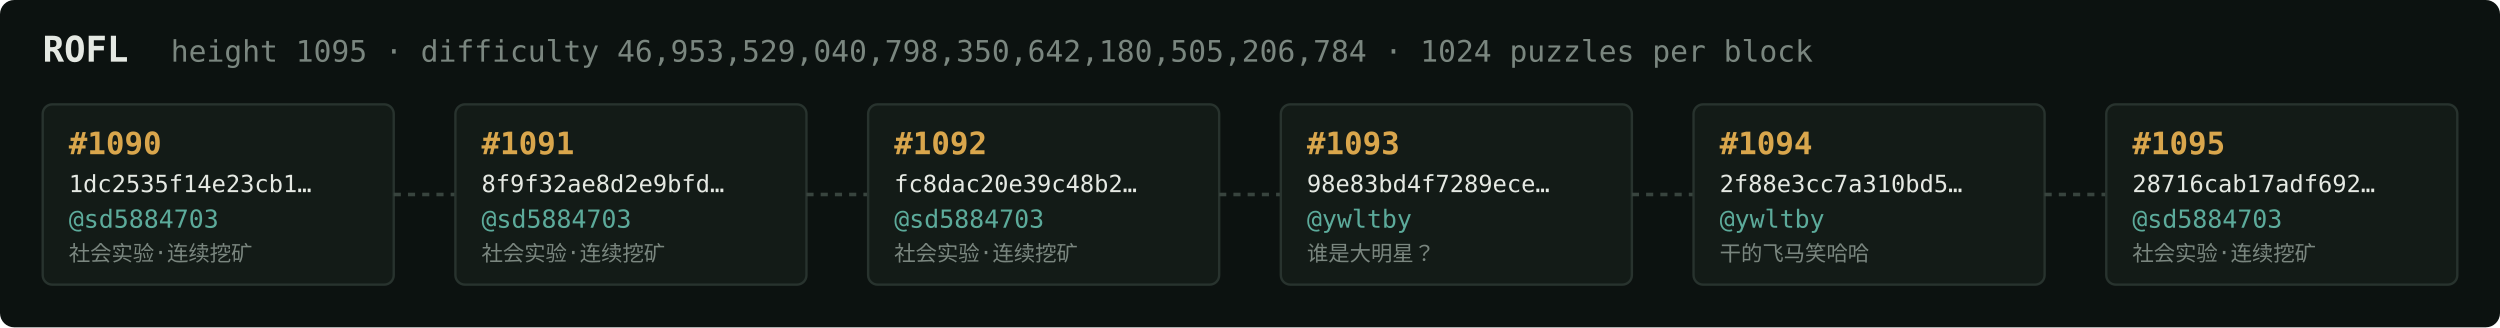
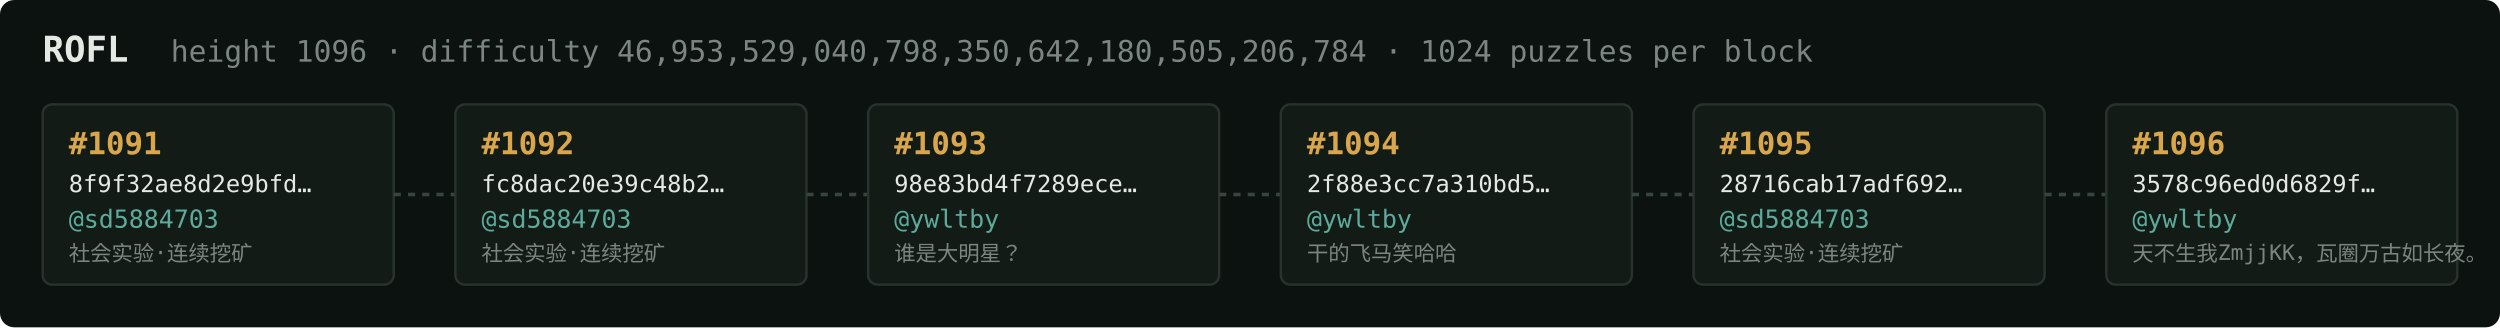
<svg xmlns="http://www.w3.org/2000/svg" width="1054" height="138" viewBox="0 0 1054 138" font-family="ui-monospace,SFMono-Regular,Menlo,monospace">
  <rect fill="#0c1210" width="1054" height="138" rx="6" />
  <text x="18" y="26" fill="#e5e9e3" font-size="15" font-weight="700">ROFL</text>
-   <text x="72" y="26" fill="#7a867f" font-size="12.5">height 1095 · difficulty 46,953,529,040,798,350,642,180,505,206,784 · 1024 puzzles per block</text>
+   <text x="72" y="26" fill="#7a867f" font-size="12.5">height 1096 · difficulty 46,953,529,040,798,350,642,180,505,206,784 · 1024 puzzles per block</text>
  <rect x="18" y="44" width="148" height="76" rx="4" fill="#131b17" stroke="#28332e" stroke-width="1" />
-   <text x="29" y="65" fill="#d9a64c" font-size="13" font-weight="700">#1090</text>
-   <text x="29" y="81" fill="#e5e9e3" font-size="10">1dc2535f14e23cb1…</text>
+   <text x="29" y="65" fill="#d9a64c" font-size="13" font-weight="700">#1091</text>
+   <text x="29" y="81" fill="#e5e9e3" font-size="10">8f9f32ae8d2e9bfd…</text>
  <text x="29" y="96" fill="#5cab9b" font-size="10.5">@sd5884703</text>
  <text x="29" y="110" fill="#7a867f" font-size="9">社会实验·连续挖矿</text>
  <line x1="166" y1="82.0" x2="192" y2="82.0" stroke="#38443e" stroke-width="1.5" stroke-dasharray="3 3" />
  <rect x="192" y="44" width="148" height="76" rx="4" fill="#131b17" stroke="#28332e" stroke-width="1" />
-   <text x="203" y="65" fill="#d9a64c" font-size="13" font-weight="700">#1091</text>
-   <text x="203" y="81" fill="#e5e9e3" font-size="10">8f9f32ae8d2e9bfd…</text>
+   <text x="203" y="65" fill="#d9a64c" font-size="13" font-weight="700">#1092</text>
+   <text x="203" y="81" fill="#e5e9e3" font-size="10">fc8dac20e39c48b2…</text>
  <text x="203" y="96" fill="#5cab9b" font-size="10.5">@sd5884703</text>
  <text x="203" y="110" fill="#7a867f" font-size="9">社会实验·连续挖矿</text>
  <line x1="340" y1="82.0" x2="366" y2="82.0" stroke="#38443e" stroke-width="1.5" stroke-dasharray="3 3" />
  <rect x="366" y="44" width="148" height="76" rx="4" fill="#131b17" stroke="#28332e" stroke-width="1" />
-   <text x="377" y="65" fill="#d9a64c" font-size="13" font-weight="700">#1092</text>
-   <text x="377" y="81" fill="#e5e9e3" font-size="10">fc8dac20e39c48b2…</text>
-   <text x="377" y="96" fill="#5cab9b" font-size="10.5">@sd5884703</text>
-   <text x="377" y="110" fill="#7a867f" font-size="9">社会实验·连续挖矿</text>
+   <text x="377" y="65" fill="#d9a64c" font-size="13" font-weight="700">#1093</text>
+   <text x="377" y="81" fill="#e5e9e3" font-size="10">98e83bd4f7289ece…</text>
+   <text x="377" y="96" fill="#5cab9b" font-size="10.5">@ywltby</text>
+   <text x="377" y="110" fill="#7a867f" font-size="9">谁是大明星？</text>
  <line x1="514" y1="82.0" x2="540" y2="82.0" stroke="#38443e" stroke-width="1.5" stroke-dasharray="3 3" />
  <rect x="540" y="44" width="148" height="76" rx="4" fill="#131b17" stroke="#28332e" stroke-width="1" />
-   <text x="551" y="65" fill="#d9a64c" font-size="13" font-weight="700">#1093</text>
-   <text x="551" y="81" fill="#e5e9e3" font-size="10">98e83bd4f7289ece…</text>
+   <text x="551" y="65" fill="#d9a64c" font-size="13" font-weight="700">#1094</text>
+   <text x="551" y="81" fill="#e5e9e3" font-size="10">2f88e3cc7a310bd5…</text>
  <text x="551" y="96" fill="#5cab9b" font-size="10.5">@ywltby</text>
-   <text x="551" y="110" fill="#7a867f" font-size="9">谁是大明星？</text>
+   <text x="551" y="110" fill="#7a867f" font-size="9">干的飞马笑哈哈</text>
  <line x1="688" y1="82.0" x2="714" y2="82.0" stroke="#38443e" stroke-width="1.5" stroke-dasharray="3 3" />
  <rect x="714" y="44" width="148" height="76" rx="4" fill="#131b17" stroke="#28332e" stroke-width="1" />
-   <text x="725" y="65" fill="#d9a64c" font-size="13" font-weight="700">#1094</text>
-   <text x="725" y="81" fill="#e5e9e3" font-size="10">2f88e3cc7a310bd5…</text>
-   <text x="725" y="96" fill="#5cab9b" font-size="10.5">@ywltby</text>
-   <text x="725" y="110" fill="#7a867f" font-size="9">干的飞马笑哈哈</text>
+   <text x="725" y="65" fill="#d9a64c" font-size="13" font-weight="700">#1095</text>
+   <text x="725" y="81" fill="#e5e9e3" font-size="10">28716cab17adf692…</text>
+   <text x="725" y="96" fill="#5cab9b" font-size="10.5">@sd5884703</text>
+   <text x="725" y="110" fill="#7a867f" font-size="9">社会实验·连续挖矿</text>
  <line x1="862" y1="82.0" x2="888" y2="82.0" stroke="#38443e" stroke-width="1.5" stroke-dasharray="3 3" />
  <rect x="888" y="44" width="148" height="76" rx="4" fill="#131b17" stroke="#28332e" stroke-width="1" />
-   <text x="899" y="65" fill="#d9a64c" font-size="13" font-weight="700">#1095</text>
-   <text x="899" y="81" fill="#e5e9e3" font-size="10">28716cab17adf692…</text>
-   <text x="899" y="96" fill="#5cab9b" font-size="10.5">@sd5884703</text>
-   <text x="899" y="110" fill="#7a867f" font-size="9">社会实验·连续挖矿</text>
+   <text x="899" y="65" fill="#d9a64c" font-size="13" font-weight="700">#1096</text>
+   <text x="899" y="81" fill="#e5e9e3" font-size="10">3578c96ed0d6829f…</text>
+   <text x="899" y="96" fill="#5cab9b" font-size="10.5">@ywltby</text>
+   <text x="899" y="110" fill="#7a867f" font-size="9">天不生我ZmjjKK，瓦圈万古如长夜。</text>
</svg>
